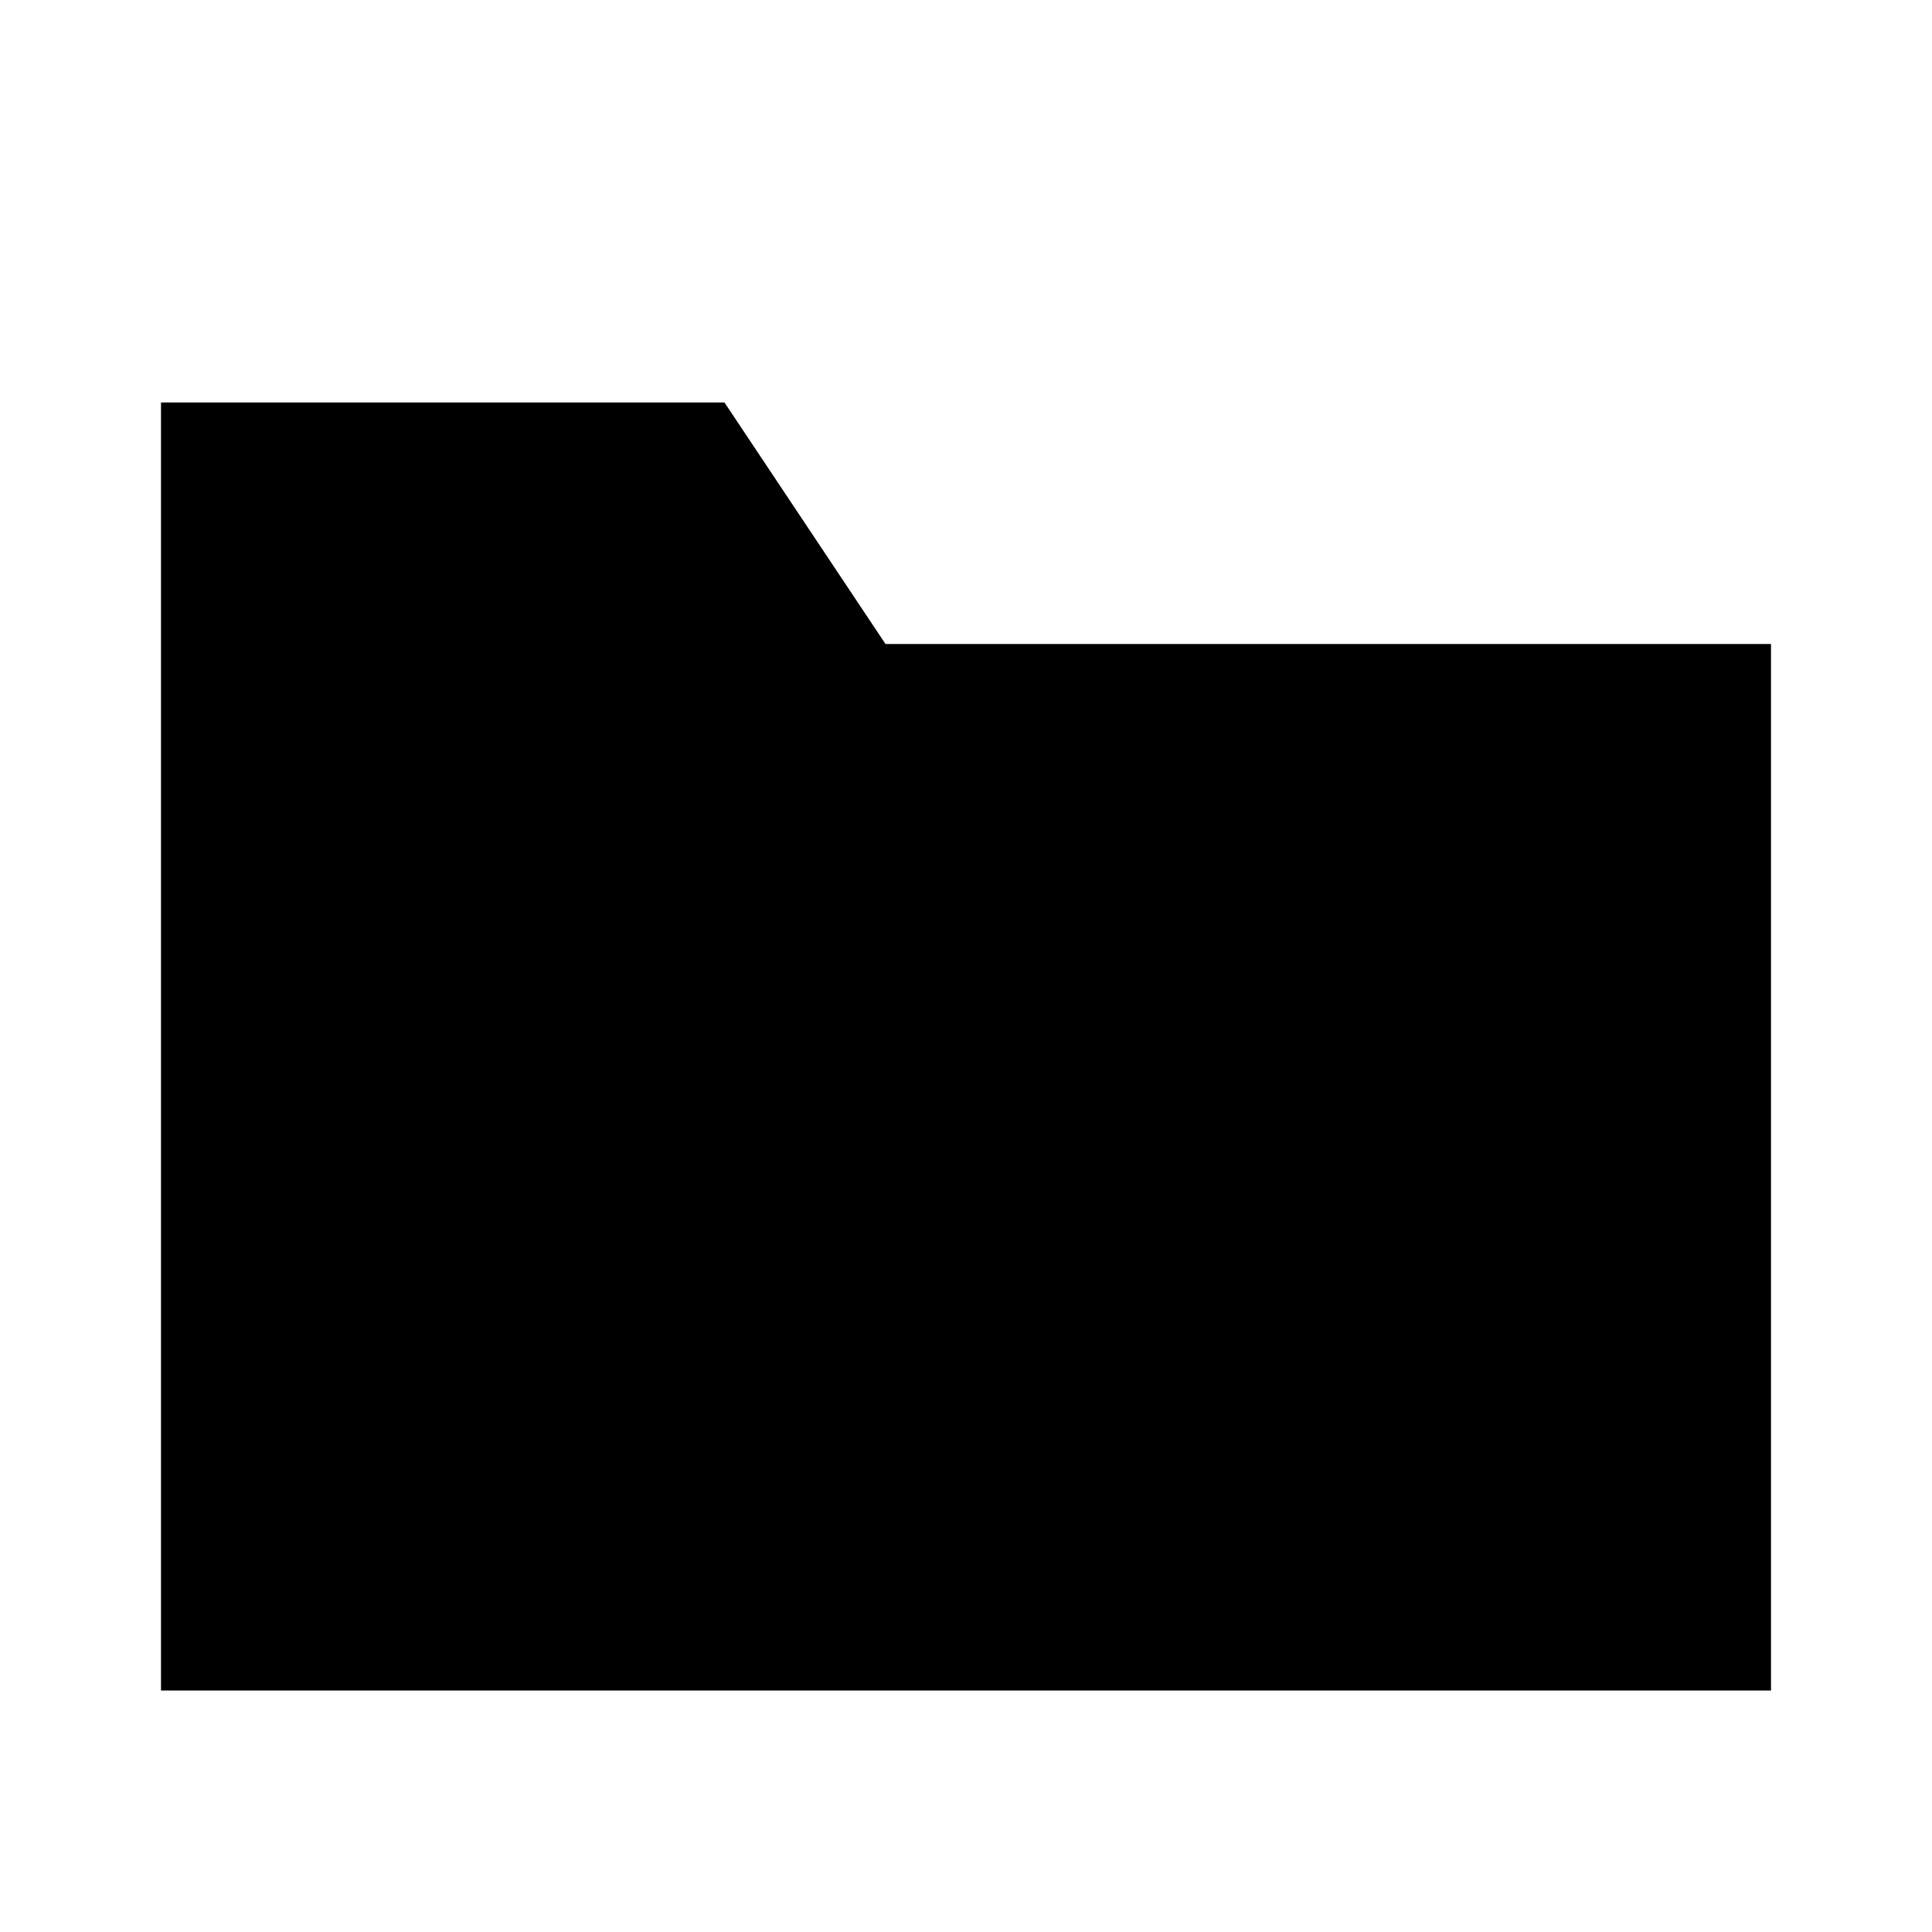
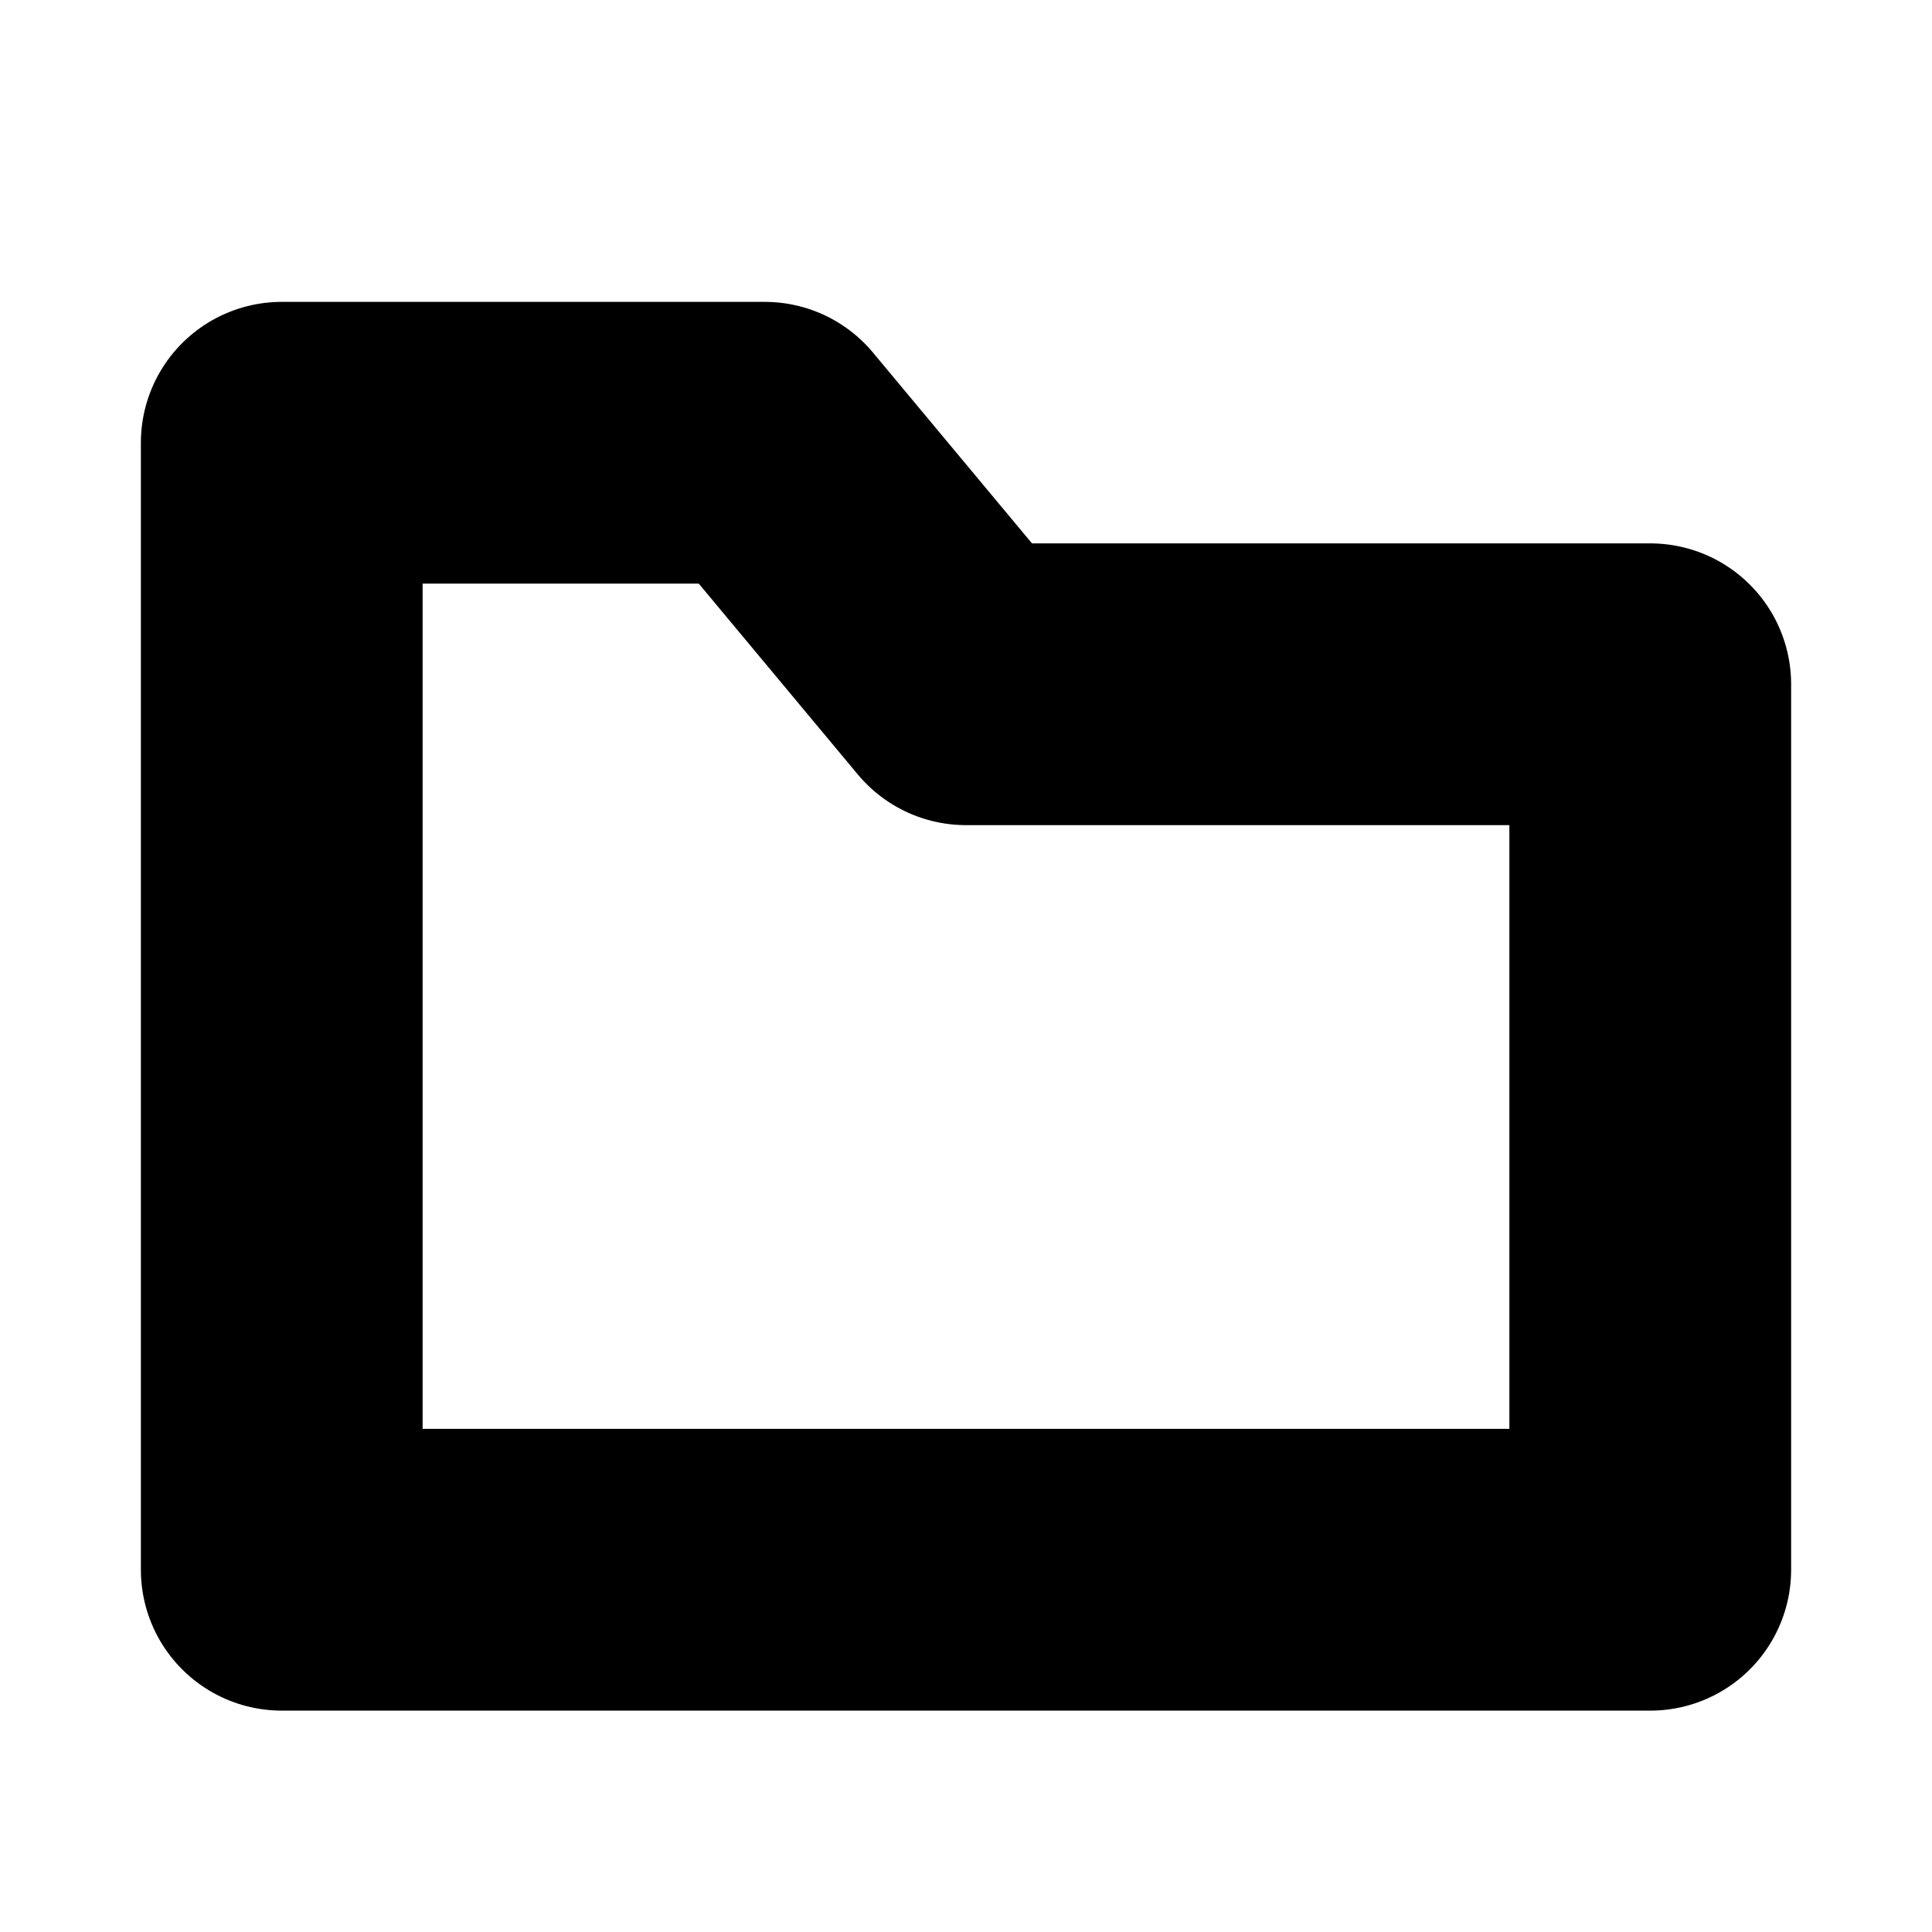
<svg xmlns="http://www.w3.org/2000/svg" viewBox="0 0 24 24" width="24" height="24" fill="currentColor">
-   <path d="M2 5h7l2 3h11v13H2z" />
+   <path d="M3.5 5.5H9.5L12 8.5H20.5V19.5H3.5Z" fill="none" stroke="currentColor" stroke-width="3.5" stroke-linecap="round" stroke-linejoin="round" />
</svg>
